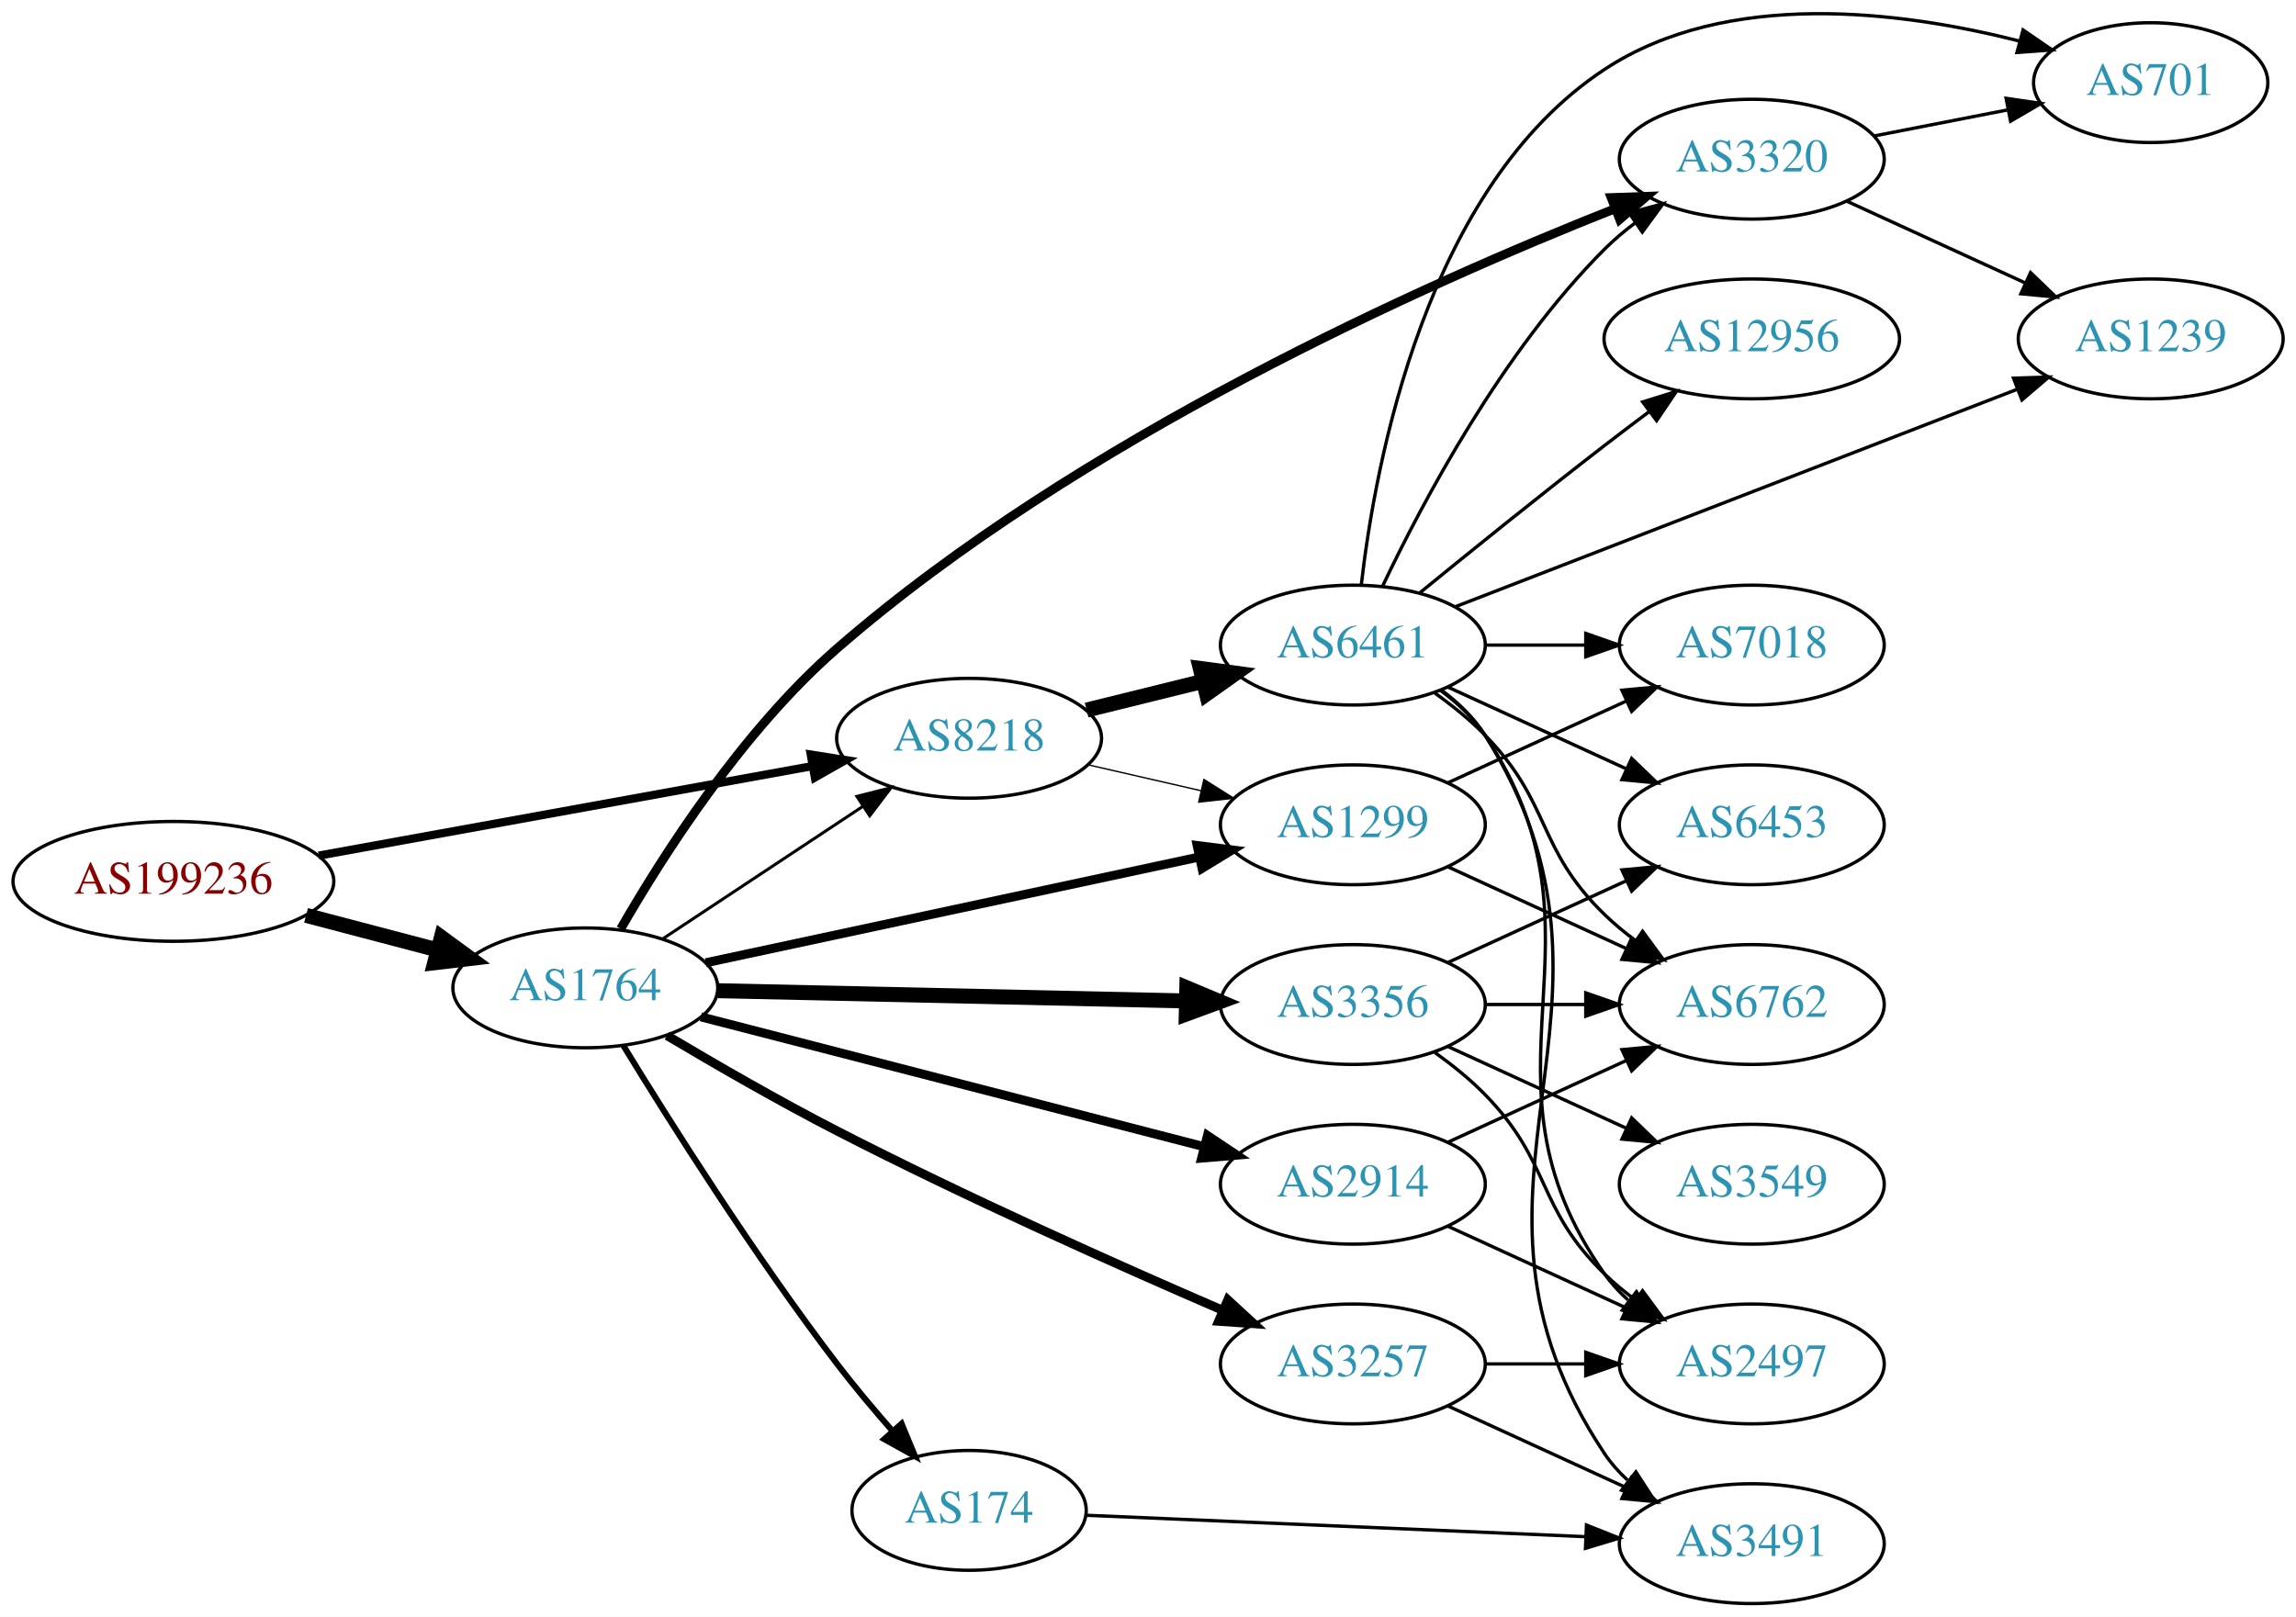
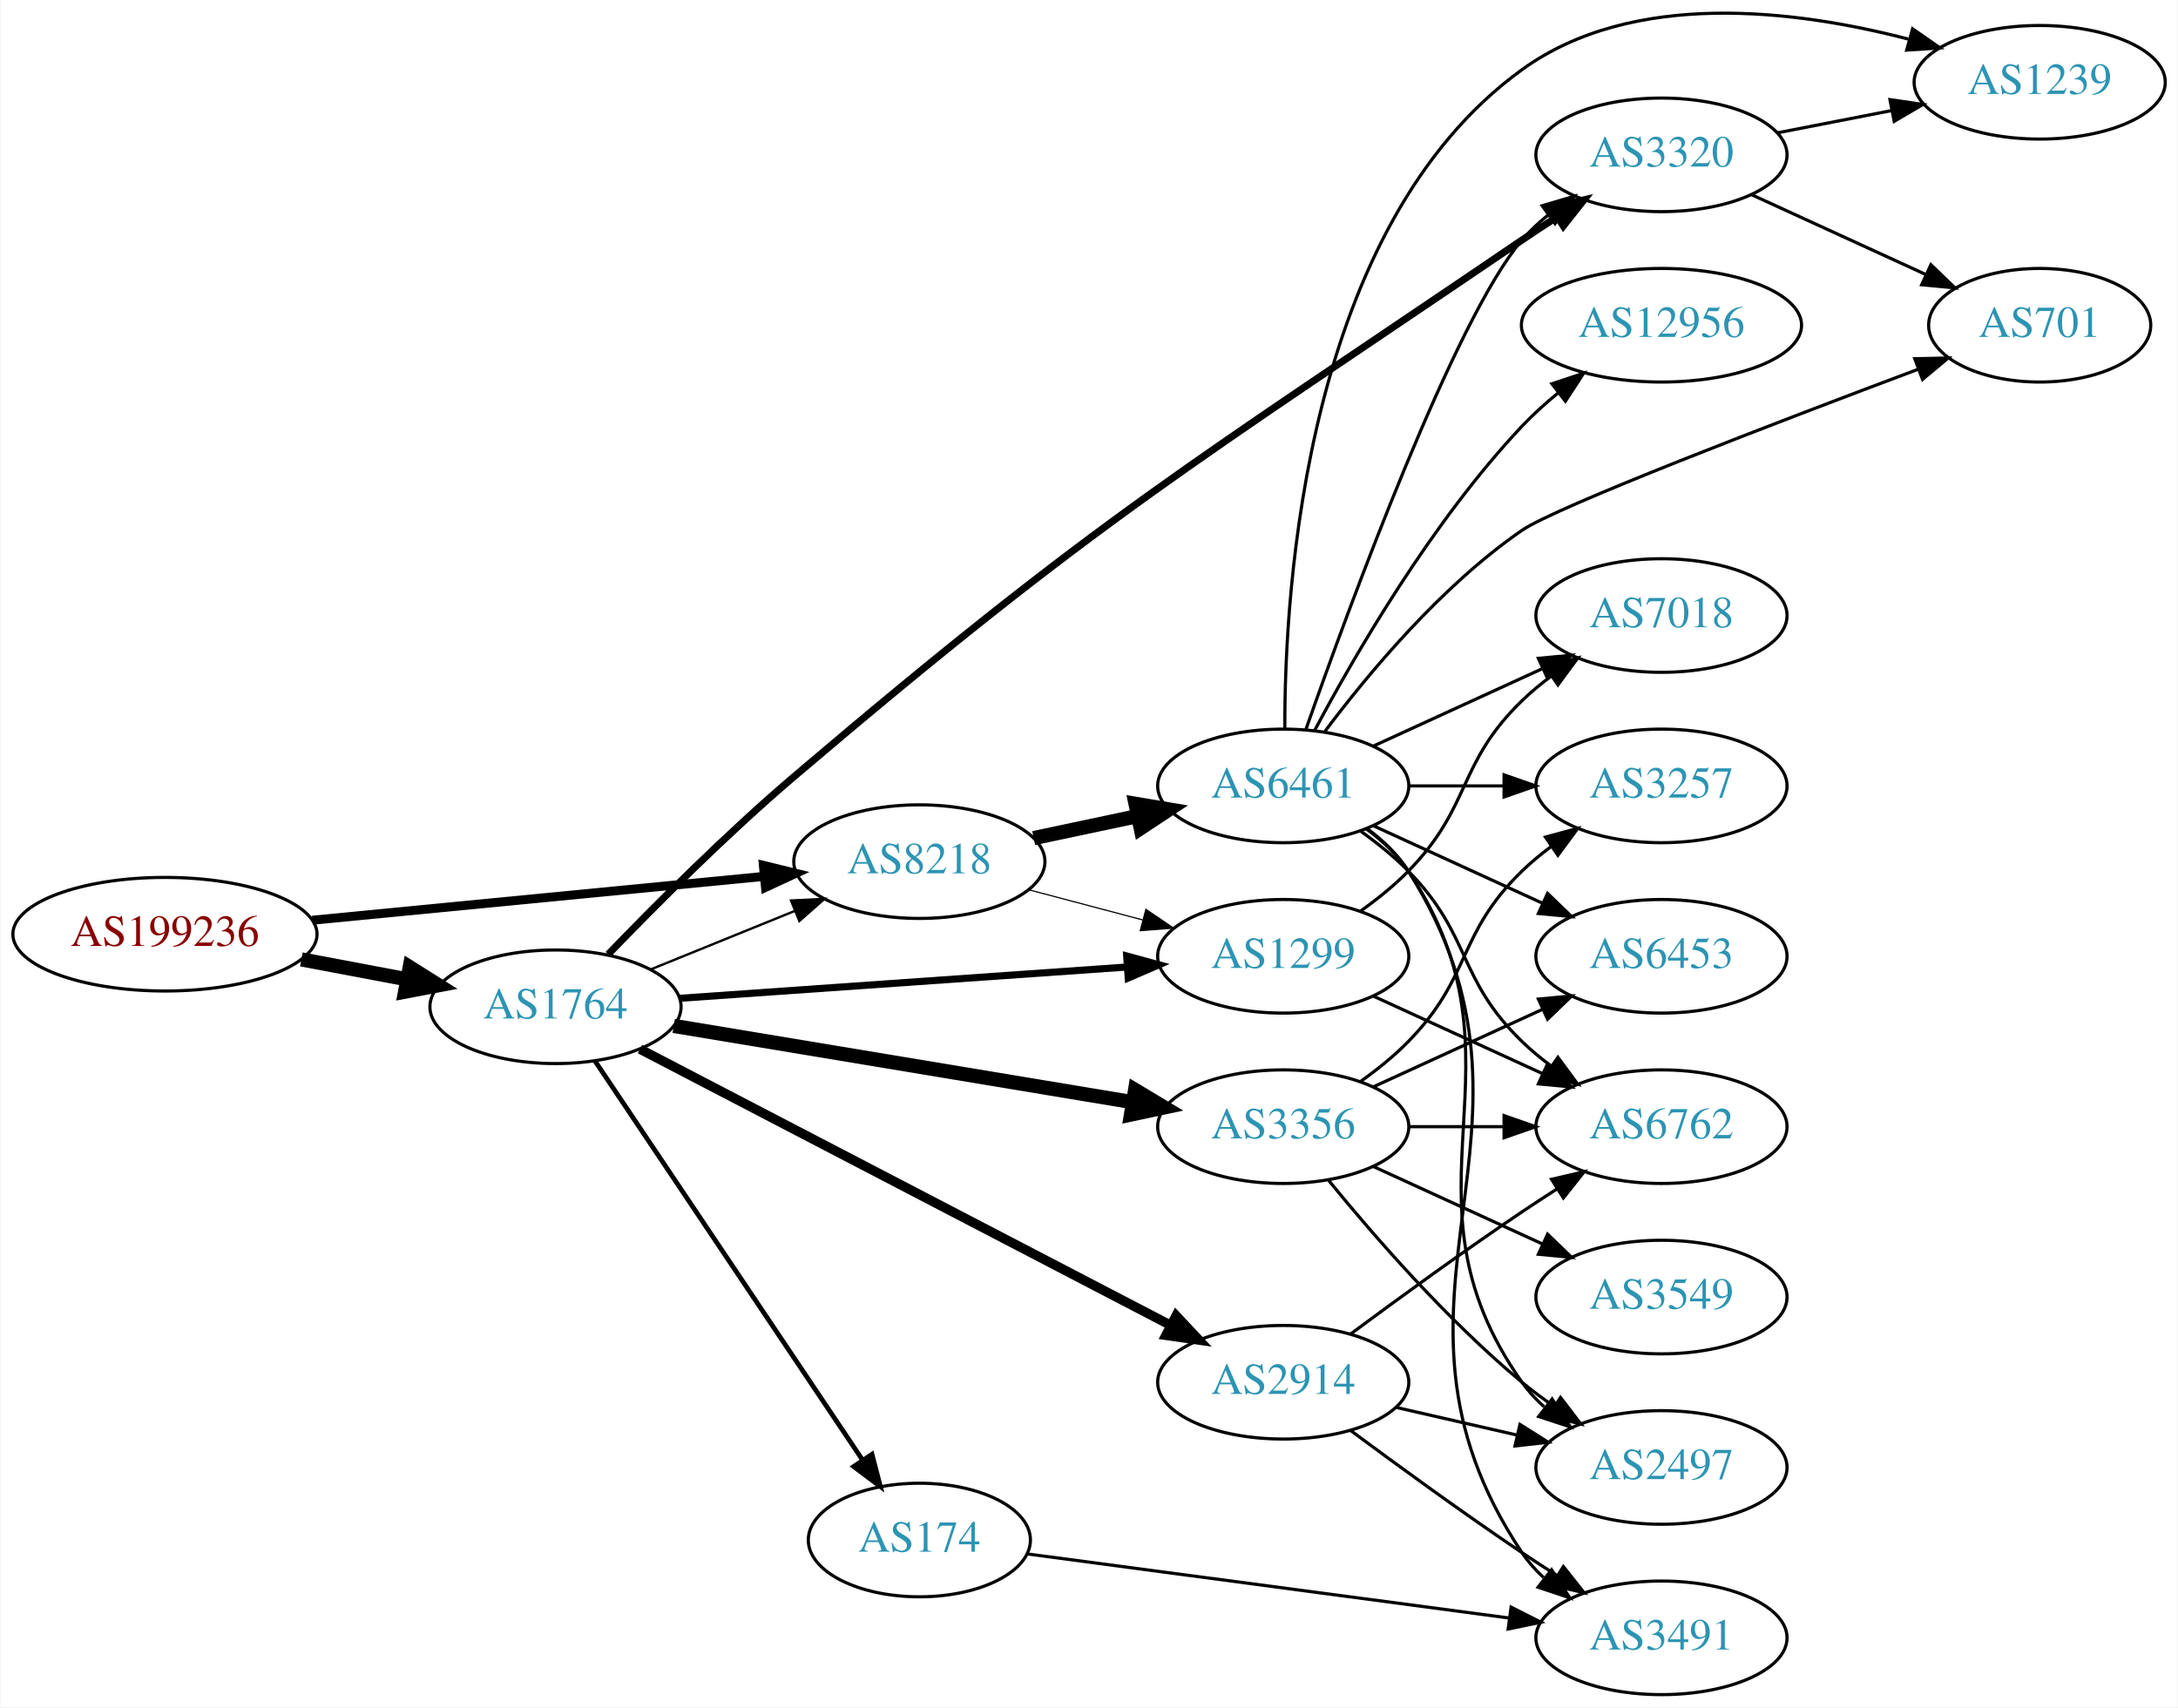
- <svg xmlns="http://www.w3.org/2000/svg" xmlns:xlink="http://www.w3.org/1999/xlink" width="690pt" height="486pt" viewBox="0.00 0.00 689.76 485.82">
-   <g id="graph0" class="graph" transform="scale(1 1) rotate(0) translate(4 481.825)">
-     <polygon fill="white" stroke="none" points="-4,4 -4,-481.825 685.755,-481.825 685.755,4 -4,4" />
+ <svg xmlns="http://www.w3.org/2000/svg" xmlns:xlink="http://www.w3.org/1999/xlink" width="690pt" height="541pt" viewBox="0.00 0.00 689.76 541.08">
+   <g id="graph0" class="graph" transform="scale(1 1) rotate(0) translate(4 537.078)">
+     <polygon fill="white" stroke="none" points="-4,4 -4,-537.078 685.755,-537.078 685.755,4 -4,4" />
    <g id="node1" class="node">
      <g id="a_node1">
        <a xlink:href="/asn/199236" xlink:title="AS199236 ~ Emarsys eMarketing Systems AG [AT]">
-           <ellipse fill="#ffffff" stroke="black" cx="48.096" cy="-217" rx="48.192" ry="18" />
-           <text text-anchor="middle" x="48.096" y="-213.3" font-family="Times,serif" font-size="14.00" fill="#880000">AS199236</text>
+           <ellipse fill="#ffffff" stroke="black" cx="48.096" cy="-241" rx="48.192" ry="18" />
+           <text text-anchor="middle" x="48.096" y="-237.3" font-family="Times,serif" font-size="14.00" fill="#880000">AS199236</text>
        </a>
      </g>
    </g>
    <g id="node2" class="node">
      <g id="a_node2">
        <a xlink:href="/asn/1764" xlink:title="AS1764 ~ NEXTLAYER-AS [AT]">
-           <ellipse fill="#ffffff" stroke="black" cx="171.838" cy="-185" rx="39.794" ry="18" />
-           <text text-anchor="middle" x="171.838" y="-181.3" font-family="Times,serif" font-size="14.00" fill="#2c94b3">AS1764</text>
+           <ellipse fill="#ffffff" stroke="black" cx="171.838" cy="-218" rx="39.794" ry="18" />
+           <text text-anchor="middle" x="171.838" y="-214.3" font-family="Times,serif" font-size="14.00" fill="#2c94b3">AS1764</text>
        </a>
      </g>
    </g>
    <g id="edge1" class="edge">
-       <path fill="none" stroke="black" stroke-width="4.5" d="M87.951,-206.787C100.47,-203.496 114.425,-199.828 127.261,-196.454" />
-       <polygon fill="black" stroke="black" stroke-width="4.5" points="128.596,-200.175 137.267,-193.824 126.594,-192.558 128.596,-200.175" />
+       <path fill="none" stroke="black" stroke-width="4.5" d="M91.334,-233.02C102.165,-230.974 113.868,-228.763 124.877,-226.683" />
+       <polygon fill="black" stroke="black" stroke-width="4.5" points="125.652,-230.544 134.748,-224.818 124.19,-222.806 125.652,-230.544" />
    </g>
    <g id="node3" class="node">
      <g id="a_node3">
        <a xlink:href="/asn/8218" xlink:title="AS8218 ~ legacy Neotelecoms [FR]">
-           <ellipse fill="#ffffff" stroke="black" cx="287.131" cy="-260" rx="39.794" ry="18" />
-           <text text-anchor="middle" x="287.131" y="-256.3" font-family="Times,serif" font-size="14.00" fill="#2c94b3">AS8218</text>
+           <ellipse fill="#ffffff" stroke="black" cx="287.131" cy="-264" rx="39.794" ry="18" />
+           <text text-anchor="middle" x="287.131" y="-260.3" font-family="Times,serif" font-size="14.00" fill="#2c94b3">AS8218</text>
        </a>
      </g>
    </g>
    <g id="edge2" class="edge">
-       <path fill="none" stroke="black" stroke-width="2.475" d="M91.747,-224.737C133.578,-232.326 197.163,-243.861 240.115,-251.652" />
-       <polygon fill="black" stroke="black" stroke-width="2.475" points="239.562,-255.109 250.026,-253.45 240.811,-248.221 239.562,-255.109" />
-     </g>
-     <g id="edge9" class="edge">
-       <path fill="none" stroke="black" stroke-width="0.9" d="M194.951,-199.639C212.15,-211.025 236.219,-226.958 255.308,-239.595" />
-       <polygon fill="black" stroke="black" stroke-width="0.9" points="253.416,-242.54 263.687,-245.142 257.28,-236.703 253.416,-242.54" />
+       <path fill="none" stroke="black" stroke-width="2.842" d="M94.799,-245.435C135.936,-249.426 196.183,-255.272 238.04,-259.334" />
+       <polygon fill="black" stroke="black" stroke-width="2.842" points="237.706,-262.818 247.998,-260.3 238.383,-255.85 237.706,-262.818" />
+     </g>
+     <g id="edge7" class="edge">
+       <path fill="none" stroke="black" stroke-width="0.75" d="M202.014,-229.846C215.889,-235.48 232.667,-242.292 247.576,-248.346" />
+       <polygon fill="black" stroke="black" stroke-width="0.75" points="246.472,-251.675 257.054,-252.194 249.105,-245.189 246.472,-251.675" />
    </g>
    <g id="node4" class="node">
      <g id="a_node4">
        <a xlink:href="/asn/1299" xlink:title="AS1299 ~ Telia Carrier [EU]">
          <ellipse fill="#ffffff" stroke="black" cx="402.424" cy="-234" rx="39.794" ry="18" />
          <text text-anchor="middle" x="402.424" y="-230.3" font-family="Times,serif" font-size="14.00" fill="#2c94b3">AS1299</text>
        </a>
      </g>
    </g>
    <g id="edge3" class="edge">
-       <path fill="none" stroke="black" stroke-width="2.7" d="M208.054,-192.549C247.821,-201.073 312.641,-214.968 356.141,-224.293" />
-       <polygon fill="black" stroke="black" stroke-width="2.7" points="355.657,-227.769 366.168,-226.443 357.124,-220.924 355.657,-227.769" />
+       <path fill="none" stroke="black" stroke-width="2.25" d="M211.098,-220.678C250.08,-223.407 310.657,-227.647 352.968,-230.608" />
+       <polygon fill="black" stroke="black" stroke-width="2.25" points="352.819,-234.106 363.039,-231.313 353.308,-227.123 352.819,-234.106" />
    </g>
    <g id="node5" class="node">
      <g id="a_node5">
-         <a xlink:href="/asn/3257" xlink:title="AS3257 ~ GTT [DE]">
-           <ellipse fill="#ffffff" stroke="black" cx="402.424" cy="-72" rx="39.794" ry="18" />
-           <text text-anchor="middle" x="402.424" y="-68.3" font-family="Times,serif" font-size="14.00" fill="#2c94b3">AS3257</text>
+         <a xlink:href="/asn/174" xlink:title="AS174 ~ Cogent Communications [US]">
+           <ellipse fill="#ffffff" stroke="black" cx="287.131" cy="-49" rx="35.194" ry="18" />
+           <text text-anchor="middle" x="287.131" y="-45.3" font-family="Times,serif" font-size="14.00" fill="#2c94b3">AS174</text>
        </a>
      </g>
    </g>
    <g id="edge4" class="edge">
-       <path fill="none" stroke="black" stroke-width="2.7" d="M196.385,-170.661C210.92,-162.005 230.059,-150.955 247.484,-142 286.294,-122.056 331.927,-101.675 363.38,-88.088" />
-       <polygon fill="black" stroke="black" stroke-width="2.7" points="364.858,-91.262 372.662,-84.097 362.093,-84.831 364.858,-91.262" />
+       <path fill="none" stroke="black" stroke-width="1.5" d="M184.325,-200.865C204.309,-171.054 245.574,-109.499 268.967,-74.603" />
+       <polygon fill="black" stroke="black" stroke-width="1.5" points="272.121,-76.184 274.782,-65.929 266.307,-72.286 272.121,-76.184" />
    </g>
    <g id="node6" class="node">
      <g id="a_node6">
        <a xlink:href="/asn/3356" xlink:title="AS3356 ~ Level 3 Parent, LLC [US]">
          <ellipse fill="#ffffff" stroke="black" cx="402.424" cy="-180" rx="39.794" ry="18" />
          <text text-anchor="middle" x="402.424" y="-176.3" font-family="Times,serif" font-size="14.00" fill="#2c94b3">AS3356</text>
        </a>
      </g>
    </g>
    <g id="edge5" class="edge">
-       <path fill="none" stroke="black" stroke-width="4.5" d="M211.614,-184.152C250.447,-183.302 310.331,-181.993 352.428,-181.072" />
-       <polygon fill="black" stroke="black" stroke-width="4.5" points="352.546,-185.008 362.457,-180.852 352.373,-177.135 352.546,-185.008" />
+       <path fill="none" stroke="black" stroke-width="4.5" d="M209.311,-211.937C248.753,-205.38 311.741,-194.909 354.763,-187.757" />
+       <polygon fill="black" stroke="black" stroke-width="4.5" points="355.484,-191.629 364.703,-186.105 354.192,-183.86 355.484,-191.629" />
    </g>
    <g id="node7" class="node">
      <g id="a_node7">
        <a xlink:href="/asn/2914" xlink:title="AS2914 ~ NTT America, Inc. [US]">
-           <ellipse fill="#ffffff" stroke="black" cx="402.424" cy="-126" rx="39.794" ry="18" />
-           <text text-anchor="middle" x="402.424" y="-122.3" font-family="Times,serif" font-size="14.00" fill="#2c94b3">AS2914</text>
+           <ellipse fill="#ffffff" stroke="black" cx="402.424" cy="-99" rx="39.794" ry="18" />
+           <text text-anchor="middle" x="402.424" y="-95.3" font-family="Times,serif" font-size="14.00" fill="#2c94b3">AS2914</text>
        </a>
      </g>
    </g>
    <g id="edge6" class="edge">
-       <path fill="none" stroke="black" stroke-width="2.7" d="M206.567,-176.294C246.661,-165.946 313.67,-148.65 357.708,-137.284" />
-       <polygon fill="black" stroke="black" stroke-width="2.7" points="358.749,-140.63 367.557,-134.741 356.999,-133.852 358.749,-140.63" />
+       <path fill="none" stroke="black" stroke-width="3" d="M198.615,-204.581C239.797,-183.142 320.482,-141.138 366.703,-117.076" />
+       <polygon fill="black" stroke="black" stroke-width="3" points="368.487,-120.093 375.741,-112.37 365.254,-113.884 368.487,-120.093" />
    </g>
    <g id="node8" class="node">
      <g id="a_node8">
-         <a xlink:href="/asn/174" xlink:title="AS174 ~ Cogent Communications [US]">
-           <ellipse fill="#ffffff" stroke="black" cx="287.131" cy="-28" rx="35.194" ry="18" />
-           <text text-anchor="middle" x="287.131" y="-24.3" font-family="Times,serif" font-size="14.00" fill="#2c94b3">AS174</text>
-         </a>
-       </g>
-     </g>
-     <g id="edge7" class="edge">
-       <path fill="none" stroke="black" stroke-width="1.8" d="M183.265,-167.653C197.092,-145.032 222.653,-104.513 247.484,-72 252.605,-65.296 258.465,-58.316 264.049,-51.943" />
-       <polygon fill="black" stroke="black" stroke-width="1.8" points="266.855,-54.055 270.896,-44.261 261.629,-49.397 266.855,-54.055" />
+         <a xlink:href="/asn/3320" xlink:title="AS3320 ~ DTAG [DE]">
+           <ellipse fill="#ffffff" stroke="black" cx="522.266" cy="-488" rx="39.794" ry="18" />
+           <text text-anchor="middle" x="522.266" y="-484.3" font-family="Times,serif" font-size="14.00" fill="#2c94b3">AS3320</text>
+         </a>
+       </g>
+     </g>
+     <g id="edge8" class="edge">
+       <path fill="none" stroke="black" stroke-width="2.25" d="M188.533,-234.623C203.232,-249.876 226.082,-272.798 247.484,-291 344.475,-373.488 372.768,-389.427 478.07,-461 481.609,-463.405 485.352,-465.865 489.097,-468.274" />
+       <polygon fill="black" stroke="black" stroke-width="2.25" points="487.421,-471.355 497.741,-473.75 491.167,-465.442 487.421,-471.355" />
+     </g>
+     <g id="edge10" class="edge">
+       <path fill="none" stroke="black" stroke-width="0.375" d="M321.816,-255.08C333.128,-252.085 345.912,-248.7 357.871,-245.533" />
+       <polygon fill="black" stroke="black" stroke-width="0.375" points="358.902,-248.88 367.673,-242.937 357.11,-242.114 358.902,-248.88" />
    </g>
    <g id="node9" class="node">
      <g id="a_node9">
-         <a xlink:href="/asn/3320" xlink:title="AS3320 ~ DTAG [DE]">
-           <ellipse fill="#ffffff" stroke="black" cx="522.266" cy="-434" rx="39.794" ry="18" />
-           <text text-anchor="middle" x="522.266" y="-430.3" font-family="Times,serif" font-size="14.00" fill="#2c94b3">AS3320</text>
-         </a>
-       </g>
-     </g>
-     <g id="edge8" class="edge">
-       <path fill="none" stroke="black" stroke-width="2.7" d="M182.476,-202.738C195.099,-224.7 219.007,-262.229 247.484,-287 320.06,-350.128 424.345,-396.627 480.966,-419.04" />
-       <polygon fill="black" stroke="black" stroke-width="2.7" points="480.044,-422.437 490.632,-422.814 482.59,-415.917 480.044,-422.437" />
-     </g>
-     <g id="edge23" class="edge">
-       <path fill="none" stroke="black" stroke-width="0.409" d="M322.738,-252.058C333.509,-249.586 345.539,-246.825 356.888,-244.221" />
-       <polygon fill="black" stroke="black" stroke-width="0.409" points="357.674,-247.631 366.638,-241.983 356.109,-240.809 357.674,-247.631" />
-     </g>
-     <g id="node18" class="node">
-       <g id="a_node18">
        <a xlink:href="/asn/6461" xlink:title="AS6461 ~ Zayo Bandwidth [US]">
          <ellipse fill="#ffffff" stroke="black" cx="402.424" cy="-288" rx="39.794" ry="18" />
          <text text-anchor="middle" x="402.424" y="-284.3" font-family="Times,serif" font-size="14.00" fill="#2c94b3">AS6461</text>
        </a>
      </g>
    </g>
-     <g id="edge22" class="edge">
-       <path fill="none" stroke="black" stroke-width="4.5" d="M322.43,-268.477C333.411,-271.191 345.726,-274.235 357.306,-277.096" />
-       <polygon fill="black" stroke="black" stroke-width="4.5" points="356.589,-280.975 367.241,-279.552 358.478,-273.33 356.589,-280.975" />
+     <g id="edge9" class="edge">
+       <path fill="none" stroke="black" stroke-width="4.5" d="M323.356,-271.462C333.8,-273.675 345.383,-276.128 356.36,-278.454" />
+       <polygon fill="black" stroke="black" stroke-width="4.5" points="355.621,-282.322 366.22,-280.542 357.253,-274.618 355.621,-282.322" />
    </g>
    <g id="node10" class="node">
      <g id="a_node10">
        <a xlink:href="/asn/6762" xlink:title="AS6762 ~ TELECOM ITALIA SPARKLE S.p.A. [IT]">
          <ellipse fill="#ffffff" stroke="black" cx="522.266" cy="-180" rx="39.794" ry="18" />
          <text text-anchor="middle" x="522.266" y="-176.3" font-family="Times,serif" font-size="14.00" fill="#2c94b3">AS6762</text>
        </a>
      </g>
    </g>
-     <g id="edge17" class="edge">
+     <g id="edge20" class="edge">
      <path fill="none" stroke="black" d="M431.053,-221.339C447.01,-214.027 467.28,-204.739 484.563,-196.819" />
      <polygon fill="black" stroke="black" points="486.178,-199.929 493.811,-192.581 483.262,-193.565 486.178,-199.929" />
    </g>
-     <g id="node14" class="node">
-       <g id="a_node14">
+     <g id="node16" class="node">
+       <g id="a_node16">
        <a xlink:href="/asn/7018" xlink:title="AS7018 ~ AT&amp;T Services, Inc. [US]">
-           <ellipse fill="#ffffff" stroke="black" cx="522.266" cy="-288" rx="39.794" ry="18" />
-           <text text-anchor="middle" x="522.266" y="-284.3" font-family="Times,serif" font-size="14.00" fill="#2c94b3">AS7018</text>
-         </a>
-       </g>
-     </g>
-     <g id="edge16" class="edge">
-       <path fill="none" stroke="black" d="M431.053,-246.661C447.01,-253.973 467.28,-263.261 484.563,-271.181" />
-       <polygon fill="black" stroke="black" points="483.262,-274.435 493.811,-275.419 486.178,-268.071 483.262,-274.435" />
-     </g>
-     <g id="node13" class="node">
-       <g id="a_node13">
-         <a xlink:href="/asn/2497" xlink:title="AS2497 ~ Internet Initiative Japan Inc. [JP]">
-           <ellipse fill="#ffffff" stroke="black" cx="522.266" cy="-72" rx="39.794" ry="18" />
-           <text text-anchor="middle" x="522.266" y="-68.3" font-family="Times,serif" font-size="14.00" fill="#2c94b3">AS2497</text>
-         </a>
-       </g>
-     </g>
-     <g id="edge19" class="edge">
-       <path fill="none" stroke="black" d="M442.337,-72C451.89,-72 462.239,-72 472.202,-72" />
-       <polygon fill="black" stroke="black" points="472.395,-75.5 482.395,-72 472.395,-68.5 472.395,-75.5" />
+           <ellipse fill="#ffffff" stroke="black" cx="522.266" cy="-342" rx="39.794" ry="18" />
+           <text text-anchor="middle" x="522.266" y="-338.3" font-family="Times,serif" font-size="14.00" fill="#2c94b3">AS7018</text>
+         </a>
+       </g>
+     </g>
+     <g id="edge21" class="edge">
+       <path fill="none" stroke="black" d="M427.018,-248.389C432.274,-252.148 437.606,-256.437 442.07,-261 462.243,-281.617 457.377,-294.906 478.07,-315 480.916,-317.763 484.089,-320.386 487.389,-322.834" />
+       <polygon fill="black" stroke="black" points="485.506,-325.786 495.737,-328.538 489.455,-320.006 485.506,-325.786" />
    </g>
    <g id="node15" class="node">
      <g id="a_node15">
        <a xlink:href="/asn/3491" xlink:title="AS3491 ~ PCCW Global, Inc. [US]">
          <ellipse fill="#ffffff" stroke="black" cx="522.266" cy="-18" rx="39.794" ry="18" />
          <text text-anchor="middle" x="522.266" y="-14.3" font-family="Times,serif" font-size="14.00" fill="#2c94b3">AS3491</text>
        </a>
      </g>
    </g>
-     <g id="edge18" class="edge">
-       <path fill="none" stroke="black" d="M431.053,-59.339C447.01,-52.027 467.28,-42.739 484.563,-34.819" />
-       <polygon fill="black" stroke="black" points="486.178,-37.929 493.811,-30.581 483.262,-31.565 486.178,-37.929" />
-     </g>
-     <g id="edge10" class="edge">
+     <g id="edge19" class="edge">
+       <path fill="none" stroke="black" d="M321.534,-44.559C361.482,-39.246 428.621,-30.319 473.909,-24.297" />
+       <polygon fill="black" stroke="black" points="474.62,-27.733 484.072,-22.946 473.698,-20.794 474.62,-27.733" />
+     </g>
+     <g id="edge11" class="edge">
      <path fill="none" stroke="black" d="M442.337,-180C451.89,-180 462.239,-180 472.202,-180" />
      <polygon fill="black" stroke="black" points="472.395,-183.5 482.395,-180 472.395,-176.5 472.395,-183.5" />
    </g>
    <g id="node11" class="node">
      <g id="a_node11">
        <a xlink:href="/asn/3549" xlink:title="AS3549 ~ Level 3 Parent, LLC [US]">
          <ellipse fill="#ffffff" stroke="black" cx="522.266" cy="-126" rx="39.794" ry="18" />
          <text text-anchor="middle" x="522.266" y="-122.3" font-family="Times,serif" font-size="14.00" fill="#2c94b3">AS3549</text>
        </a>
      </g>
    </g>
-     <g id="edge11" class="edge">
+     <g id="edge12" class="edge">
      <path fill="none" stroke="black" d="M431.053,-167.339C447.01,-160.027 467.28,-150.739 484.563,-142.819" />
      <polygon fill="black" stroke="black" points="486.178,-145.929 493.811,-138.581 483.262,-139.565 486.178,-145.929" />
    </g>
    <g id="node12" class="node">
      <g id="a_node12">
+         <a xlink:href="/asn/2497" xlink:title="AS2497 ~ Internet Initiative Japan Inc. [JP]">
+           <ellipse fill="#ffffff" stroke="black" cx="522.266" cy="-72" rx="39.794" ry="18" />
+           <text text-anchor="middle" x="522.266" y="-68.3" font-family="Times,serif" font-size="14.00" fill="#2c94b3">AS2497</text>
+         </a>
+       </g>
+     </g>
+     <g id="edge13" class="edge">
+       <path fill="none" stroke="black" d="M416.843,-162.935C430.958,-145.625 454.372,-118.655 478.07,-99 481.287,-96.332 484.787,-93.73 488.358,-91.259" />
+       <polygon fill="black" stroke="black" points="490.281,-94.183 496.714,-85.764 486.436,-88.334 490.281,-94.183" />
+     </g>
+     <g id="node13" class="node">
+       <g id="a_node13">
+         <a xlink:href="/asn/3257" xlink:title="AS3257 ~ GTT [DE]">
+           <ellipse fill="#ffffff" stroke="black" cx="522.266" cy="-288" rx="39.794" ry="18" />
+           <text text-anchor="middle" x="522.266" y="-284.3" font-family="Times,serif" font-size="14.00" fill="#2c94b3">AS3257</text>
+         </a>
+       </g>
+     </g>
+     <g id="edge14" class="edge">
+       <path fill="none" stroke="black" d="M427.018,-194.389C432.274,-198.148 437.606,-202.437 442.07,-207 462.243,-227.617 457.377,-240.906 478.07,-261 480.916,-263.763 484.089,-266.386 487.389,-268.834" />
+       <polygon fill="black" stroke="black" points="485.506,-271.786 495.737,-274.538 489.455,-266.006 485.506,-271.786" />
+     </g>
+     <g id="node14" class="node">
+       <g id="a_node14">
        <a xlink:href="/asn/6453" xlink:title="AS6453 ~ TATA COMMUNICATIONS (AMERICA) INC [US]">
          <ellipse fill="#ffffff" stroke="black" cx="522.266" cy="-234" rx="39.794" ry="18" />
          <text text-anchor="middle" x="522.266" y="-230.3" font-family="Times,serif" font-size="14.00" fill="#2c94b3">AS6453</text>
        </a>
      </g>
    </g>
-     <g id="edge12" class="edge">
+     <g id="edge15" class="edge">
      <path fill="none" stroke="black" d="M431.053,-192.661C447.01,-199.973 467.28,-209.261 484.563,-217.181" />
      <polygon fill="black" stroke="black" points="483.262,-220.435 493.811,-221.419 486.178,-214.071 483.262,-220.435" />
    </g>
-     <g id="edge13" class="edge">
-       <path fill="none" stroke="black" d="M427.018,-165.611C432.274,-161.852 437.606,-157.563 442.07,-153 462.243,-132.383 457.377,-119.094 478.07,-99 480.916,-96.237 484.089,-93.614 487.389,-91.166" />
-       <polygon fill="black" stroke="black" points="489.455,-93.993 495.737,-85.462 485.506,-88.214 489.455,-93.993" />
-     </g>
-     <g id="edge14" class="edge">
-       <path fill="none" stroke="black" d="M431.053,-138.661C447.01,-145.973 467.28,-155.261 484.563,-163.181" />
-       <polygon fill="black" stroke="black" points="483.262,-166.435 493.811,-167.419 486.178,-160.071 483.262,-166.435" />
-     </g>
-     <g id="edge15" class="edge">
-       <path fill="none" stroke="black" d="M431.053,-113.339C447.01,-106.027 467.28,-96.739 484.563,-88.819" />
-       <polygon fill="black" stroke="black" points="486.178,-91.929 493.811,-84.581 483.262,-85.565 486.178,-91.929" />
-     </g>
-     <g id="edge24" class="edge">
-       <path fill="none" stroke="black" d="M322.531,-26.524C362.131,-24.826 427.473,-22.023 472.352,-20.098" />
-       <polygon fill="black" stroke="black" points="472.605,-23.591 482.446,-19.665 472.305,-16.597 472.605,-23.591" />
-     </g>
-     <g id="node16" class="node">
-       <g id="a_node16">
-         <a xlink:href="/asn/1239" xlink:title="AS1239 ~ Sprint [US]">
-           <ellipse fill="#ffffff" stroke="black" cx="642.109" cy="-380" rx="39.794" ry="18" />
-           <text text-anchor="middle" x="642.109" y="-376.3" font-family="Times,serif" font-size="14.00" fill="#2c94b3">AS1239</text>
-         </a>
-       </g>
-     </g>
-     <g id="edge20" class="edge">
-       <path fill="none" stroke="black" d="M550.895,-421.339C566.852,-414.027 587.123,-404.739 604.406,-396.819" />
-       <polygon fill="black" stroke="black" points="606.02,-399.929 613.653,-392.581 603.104,-393.565 606.02,-399.929" />
+     <g id="edge17" class="edge">
+       <path fill="none" stroke="black" d="M423.754,-114.277C438.616,-125.304 459.361,-140.407 478.07,-153 481.619,-155.389 485.37,-157.839 489.118,-160.242" />
+       <polygon fill="black" stroke="black" points="487.444,-163.325 497.767,-165.712 491.186,-157.409 487.444,-163.325" />
+     </g>
+     <g id="edge16" class="edge">
+       <path fill="none" stroke="black" d="M438.143,-91.045C450.143,-88.296 463.764,-85.175 476.457,-82.267" />
+       <polygon fill="black" stroke="black" points="477.422,-85.636 486.388,-79.991 475.859,-78.813 477.422,-85.636" />
+     </g>
+     <g id="edge18" class="edge">
+       <path fill="none" stroke="black" d="M423.754,-83.723C438.616,-72.696 459.361,-57.593 478.07,-45 481.619,-42.611 485.37,-40.161 489.118,-37.758" />
+       <polygon fill="black" stroke="black" points="491.186,-40.591 497.767,-32.288 487.444,-34.675 491.186,-40.591" />
    </g>
    <g id="node17" class="node">
      <g id="a_node17">
        <a xlink:href="/asn/701" xlink:title="AS701 ~ UUNET [US]">
-           <ellipse fill="#ffffff" stroke="black" cx="642.109" cy="-457" rx="35.194" ry="18" />
-           <text text-anchor="middle" x="642.109" y="-453.3" font-family="Times,serif" font-size="14.00" fill="#2c94b3">AS701</text>
-         </a>
-       </g>
-     </g>
-     <g id="edge21" class="edge">
-       <path fill="none" stroke="black" d="M558.943,-440.963C571.558,-443.425 585.866,-446.218 598.966,-448.775" />
-       <polygon fill="black" stroke="black" points="598.673,-452.284 609.158,-450.764 600.014,-445.413 598.673,-452.284" />
-     </g>
-     <g id="edge26" class="edge">
-       <path fill="none" stroke="black" d="M411.435,-305.868C423.262,-330.778 447.35,-376.329 478.07,-407 480.877,-409.802 484.026,-412.451 487.311,-414.914" />
-       <polygon fill="black" stroke="black" points="485.415,-417.859 495.639,-420.637 489.38,-412.089 485.415,-417.859" />
+           <ellipse fill="#ffffff" stroke="black" cx="642.109" cy="-434" rx="35.194" ry="18" />
+           <text text-anchor="middle" x="642.109" y="-430.3" font-family="Times,serif" font-size="14.00" fill="#2c94b3">AS701</text>
+         </a>
+       </g>
+     </g>
+     <g id="edge22" class="edge">
+       <path fill="none" stroke="black" d="M550.895,-475.339C567.311,-467.817 588.293,-458.202 605.89,-450.139" />
+       <polygon fill="black" stroke="black" points="607.634,-453.189 615.267,-445.842 604.718,-446.826 607.634,-453.189" />
+     </g>
+     <g id="node18" class="node">
+       <g id="a_node18">
+         <a xlink:href="/asn/1239" xlink:title="AS1239 ~ Sprint [US]">
+           <ellipse fill="#ffffff" stroke="black" cx="642.109" cy="-511" rx="39.794" ry="18" />
+           <text text-anchor="middle" x="642.109" y="-507.3" font-family="Times,serif" font-size="14.00" fill="#2c94b3">AS1239</text>
+         </a>
+       </g>
+     </g>
+     <g id="edge23" class="edge">
+       <path fill="none" stroke="black" d="M558.943,-494.963C570.374,-497.194 583.196,-499.697 595.25,-502.049" />
+       <polygon fill="black" stroke="black" points="594.662,-505.501 605.147,-503.981 596.003,-498.63 594.662,-505.501" />
+     </g>
+     <g id="edge29" class="edge">
+       <path fill="none" stroke="black" d="M409.62,-305.944C423.352,-345.012 456.807,-436.25 478.07,-461 480.52,-463.851 483.346,-466.5 486.357,-468.934" />
+       <polygon fill="black" stroke="black" points="484.462,-471.882 494.626,-474.872 488.545,-466.196 484.462,-471.882" />
    </g>
    <g id="edge25" class="edge">
      <path fill="none" stroke="black" d="M427.018,-273.611C432.274,-269.852 437.606,-265.563 442.07,-261 462.243,-240.383 457.377,-227.094 478.07,-207 480.916,-204.237 484.089,-201.614 487.389,-199.166" />
      <polygon fill="black" stroke="black" points="489.455,-201.994 495.737,-193.462 485.506,-196.214 489.455,-201.994" />
    </g>
-     <g id="edge33" class="edge">
+     <g id="edge32" class="edge">
+       <path fill="none" stroke="black" d="M428.743,-274.393C433.799,-270.649 438.61,-266.169 442.07,-261 483.095,-199.706 435.491,-159.225 478.07,-99 480.061,-96.184 482.448,-93.599 485.064,-91.24" />
+       <polygon fill="black" stroke="black" points="487.617,-93.694 493.433,-84.838 483.364,-88.135 487.617,-93.694" />
+     </g>
+     <g id="edge24" class="edge">
+       <path fill="none" stroke="black" d="M442.337,-288C451.89,-288 462.239,-288 472.202,-288" />
+       <polygon fill="black" stroke="black" points="472.395,-291.5 482.395,-288 472.395,-284.5 472.395,-291.5" />
+     </g>
+     <g id="edge28" class="edge">
      <path fill="none" stroke="black" d="M431.053,-275.339C447.01,-268.027 467.28,-258.739 484.563,-250.819" />
      <polygon fill="black" stroke="black" points="486.178,-253.929 493.811,-246.581 483.262,-247.565 486.178,-253.929" />
    </g>
-     <g id="edge29" class="edge">
-       <path fill="none" stroke="black" d="M428.743,-274.393C433.799,-270.649 438.61,-266.169 442.07,-261 483.095,-199.706 435.491,-159.225 478.07,-99 480.061,-96.184 482.448,-93.599 485.064,-91.24" />
-       <polygon fill="black" stroke="black" points="487.617,-93.694 493.433,-84.838 483.364,-88.135 487.617,-93.694" />
-     </g>
-     <g id="edge28" class="edge">
-       <path fill="none" stroke="black" d="M442.337,-288C451.89,-288 462.239,-288 472.202,-288" />
-       <polygon fill="black" stroke="black" points="472.395,-291.5 482.395,-288 472.395,-284.5 472.395,-291.5" />
-     </g>
-     <g id="edge31" class="edge">
+     <g id="edge33" class="edge">
      <path fill="none" stroke="black" d="M428.95,-274.528C433.995,-270.777 438.75,-266.26 442.07,-261 494.02,-178.7 424.032,-125.944 478.07,-45 479.985,-42.131 482.32,-39.51 484.901,-37.128" />
      <polygon fill="black" stroke="black" points="487.452,-39.579 493.212,-30.687 483.164,-34.046 487.452,-39.579" />
    </g>
    <g id="edge30" class="edge">
-       <path fill="none" stroke="black" d="M433.046,-299.466C475.685,-315.97 554.432,-346.45 601.865,-364.81" />
-       <polygon fill="black" stroke="black" points="600.898,-368.189 611.488,-368.535 603.425,-361.661 600.898,-368.189" />
-     </g>
-     <g id="edge27" class="edge">
-       <path fill="none" stroke="black" d="M404.943,-305.968C409.126,-342.655 424.365,-425.682 478.07,-461 514.889,-485.213 567.2,-478.507 602.558,-469.527" />
-       <polygon fill="black" stroke="black" points="603.767,-472.825 612.502,-466.829 601.934,-466.07 603.767,-472.825" />
+       <path fill="none" stroke="black" d="M431.053,-300.661C447.01,-307.973 467.28,-317.261 484.563,-325.181" />
+       <polygon fill="black" stroke="black" points="483.262,-328.435 493.811,-329.419 486.178,-322.071 483.262,-328.435" />
+     </g>
+     <g id="edge31" class="edge">
+       <path fill="none" stroke="black" d="M415.654,-305.306C429.152,-323.322 452.393,-351.328 478.07,-369 488.886,-376.444 559.039,-403.327 603.729,-420.1" />
+       <polygon fill="black" stroke="black" points="602.529,-423.388 613.122,-423.618 604.984,-416.833 602.529,-423.388" />
+     </g>
+     <g id="edge26" class="edge">
+       <path fill="none" stroke="black" d="M402.927,-306.151C402.818,-350.693 409.514,-465.376 478.07,-515 513.245,-540.461 564.787,-533.981 600.463,-524.692" />
+       <polygon fill="black" stroke="black" points="601.839,-527.942 610.533,-521.887 599.961,-521.198 601.839,-527.942" />
    </g>
    <g id="node19" class="node">
      <g id="a_node19">
        <a xlink:href="/asn/12956" xlink:title="AS12956 ~ TELXIUS [ES]">
-           <ellipse fill="#ffffff" stroke="black" cx="522.266" cy="-380" rx="44.393" ry="18" />
-           <text text-anchor="middle" x="522.266" y="-376.3" font-family="Times,serif" font-size="14.00" fill="#2c94b3">AS12956</text>
-         </a>
-       </g>
-     </g>
-     <g id="edge32" class="edge">
-       <path fill="none" stroke="black" d="M422.591,-303.75C437.572,-315.977 458.985,-333.269 478.07,-348 482.411,-351.35 487.034,-354.848 491.582,-358.249" />
-       <polygon fill="black" stroke="black" points="489.495,-361.059 499.609,-364.215 493.67,-355.44 489.495,-361.059" />
+           <ellipse fill="#ffffff" stroke="black" cx="522.266" cy="-434" rx="44.393" ry="18" />
+           <text text-anchor="middle" x="522.266" y="-430.3" font-family="Times,serif" font-size="14.00" fill="#2c94b3">AS12956</text>
+         </a>
+       </g>
+     </g>
+     <g id="edge27" class="edge">
+       <path fill="none" stroke="black" d="M412.365,-305.569C424.927,-329.192 449.493,-371.719 478.07,-402 481.584,-405.723 485.574,-409.319 489.676,-412.672" />
+       <polygon fill="black" stroke="black" points="487.55,-415.452 497.605,-418.79 491.826,-409.91 487.55,-415.452" />
    </g>
  </g>
</svg>
